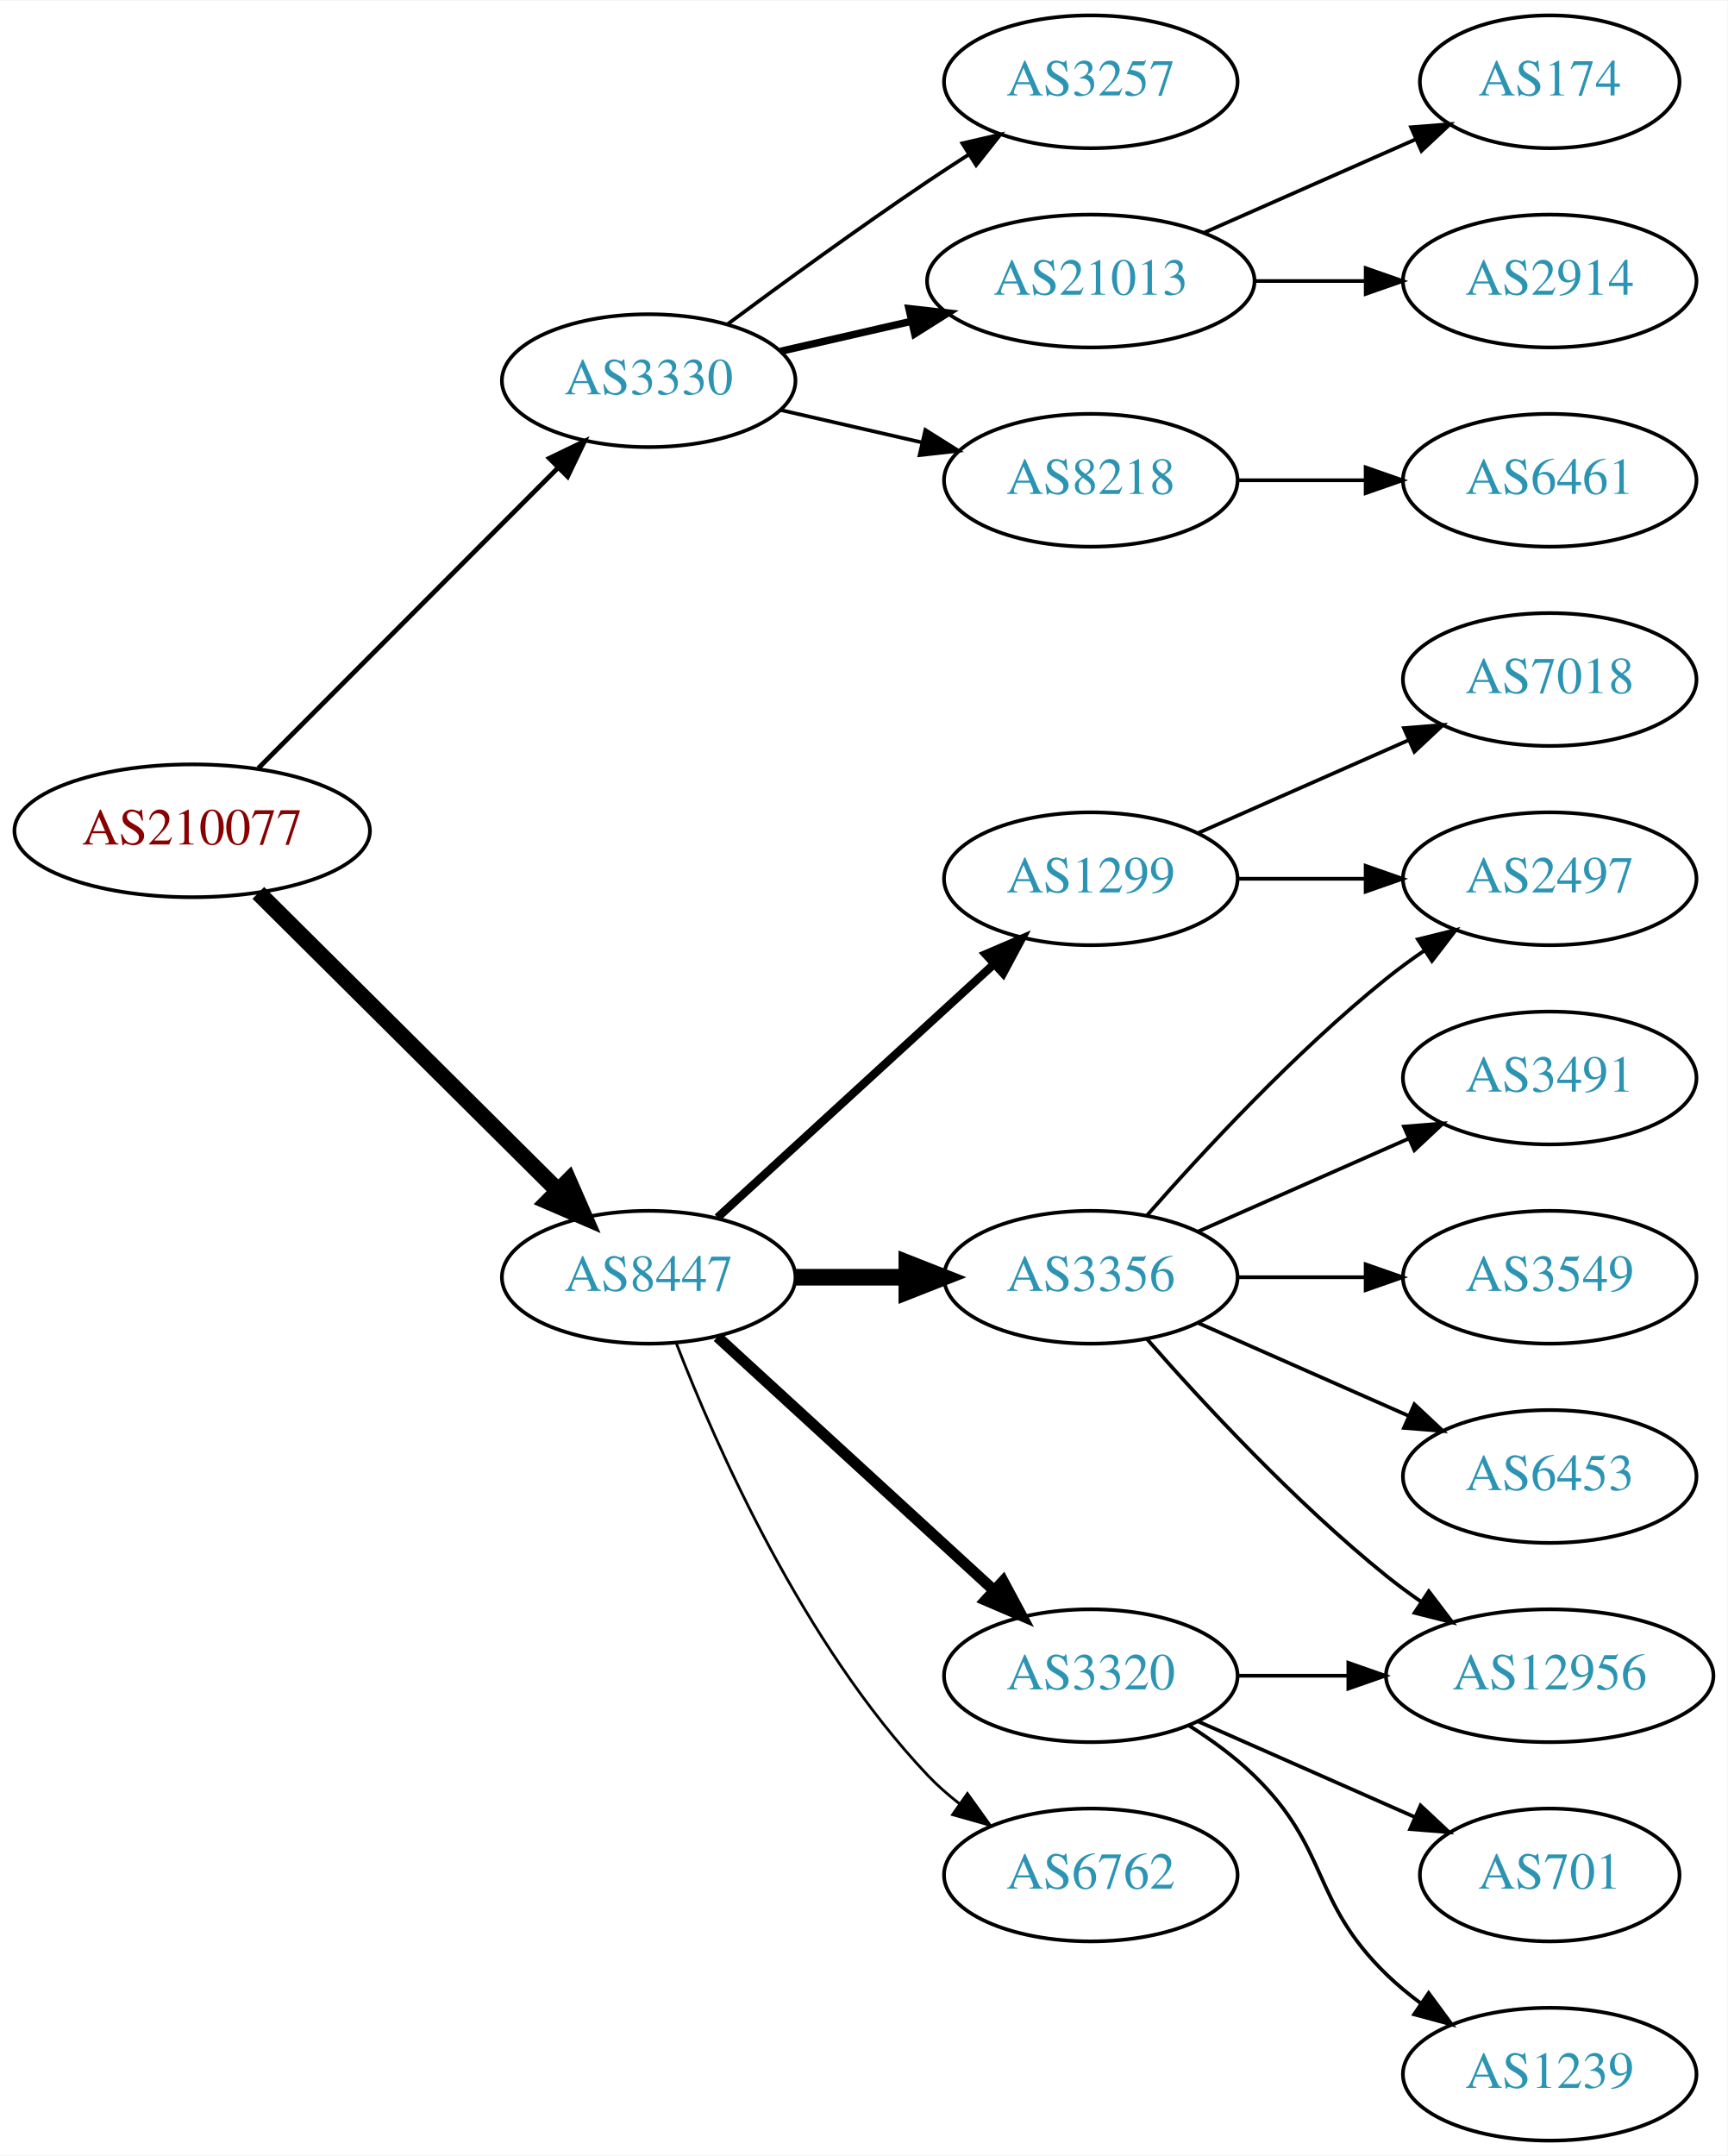
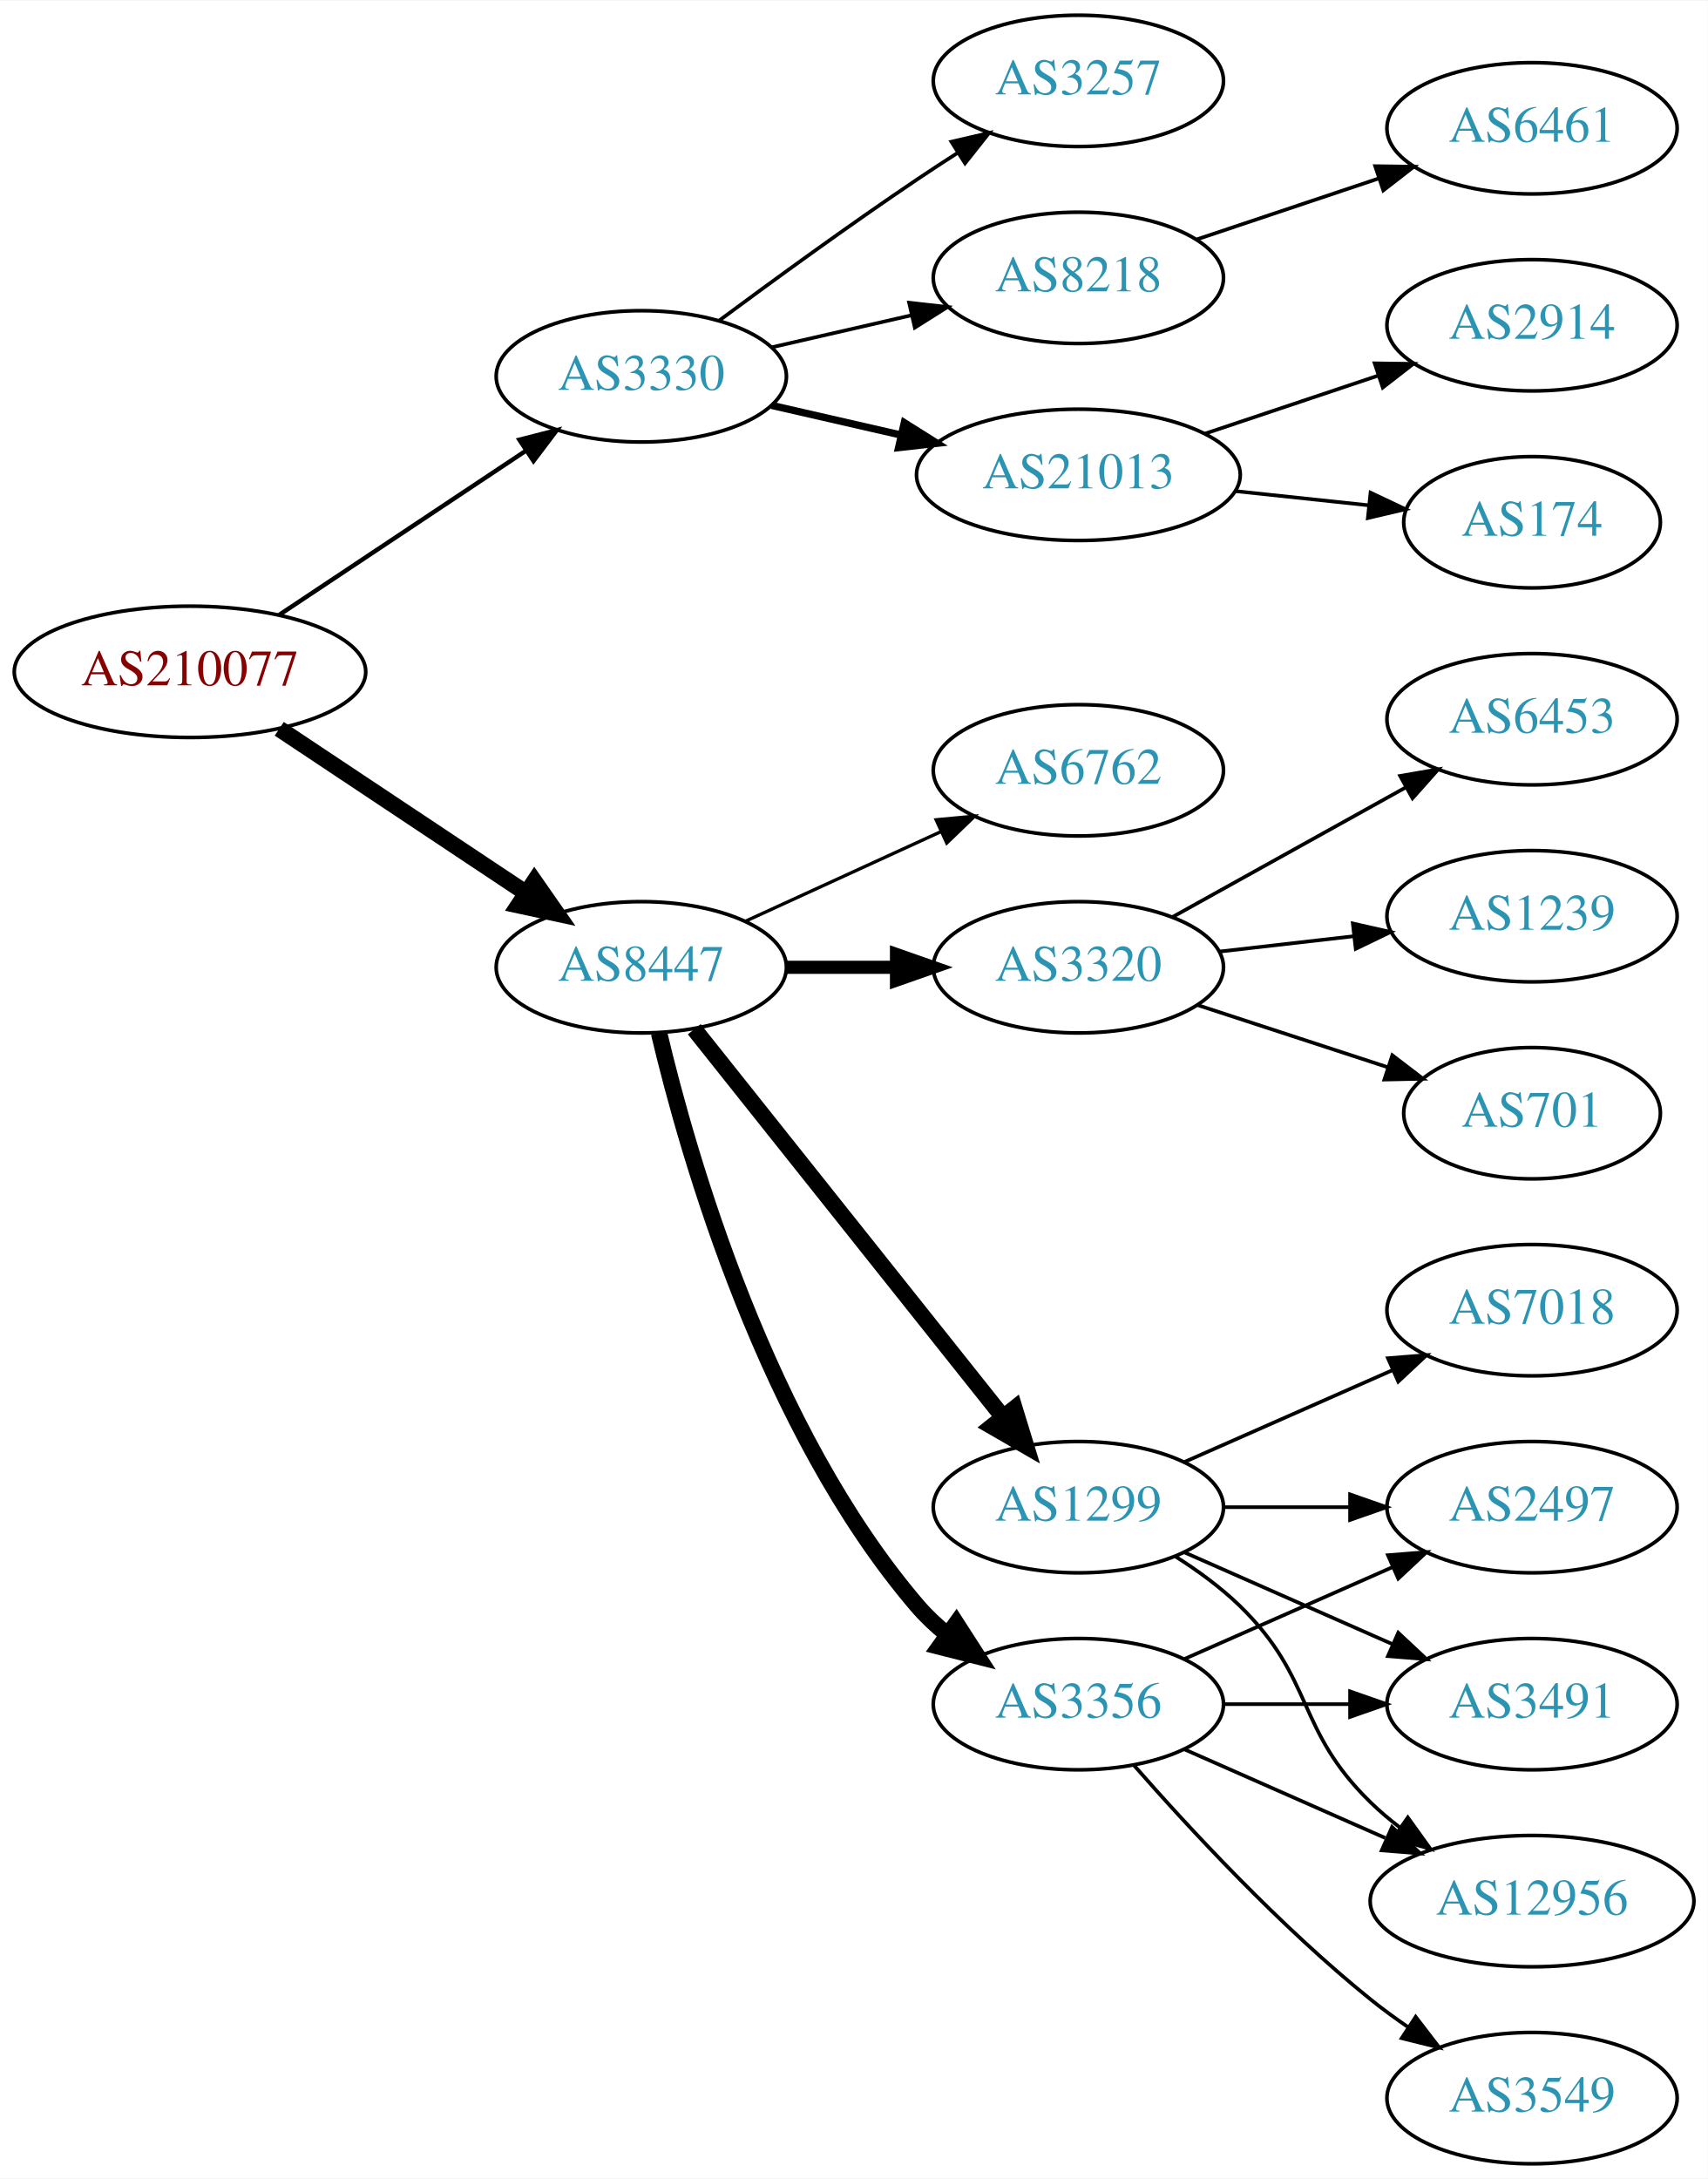
- <svg xmlns="http://www.w3.org/2000/svg" xmlns:xlink="http://www.w3.org/1999/xlink" width="468pt" height="584pt" viewBox="0.00 0.00 468.27 584.00">
-   <g id="graph0" class="graph" transform="scale(1 1) rotate(0) translate(4 580)">
-     <polygon fill="white" stroke="none" points="-4,4 -4,-580 464.269,-580 464.269,4 -4,4" />
+ <svg xmlns="http://www.w3.org/2000/svg" xmlns:xlink="http://www.w3.org/1999/xlink" width="468pt" height="597pt" viewBox="0.00 0.00 468.27 597.00">
+   <g id="graph0" class="graph" transform="scale(1 1) rotate(0) translate(4 593)">
+     <polygon fill="white" stroke="none" points="-4,4 -4,-593 464.269,-593 464.269,4 -4,4" />
    <g id="node1" class="node">
      <g id="a_node1">
        <a xlink:href="/asn/210077" xlink:title="AS210077 ~ Treibacher Industrie AG [AT]">
-           <ellipse fill="#ffffff" stroke="black" cx="48.096" cy="-355" rx="48.192" ry="18" />
-           <text text-anchor="middle" x="48.096" y="-351.3" font-family="Times,serif" font-size="14.00" fill="#880000">AS210077</text>
+           <ellipse fill="#ffffff" stroke="black" cx="48.096" cy="-409" rx="48.192" ry="18" />
+           <text text-anchor="middle" x="48.096" y="-405.3" font-family="Times,serif" font-size="14.00" fill="#880000">AS210077</text>
        </a>
      </g>
    </g>
    <g id="node2" class="node">
      <g id="a_node2">
        <a xlink:href="/asn/3330" xlink:title="AS3330 ~ Vienna, Austria [AT]">
-           <ellipse fill="#ffffff" stroke="black" cx="171.838" cy="-477" rx="39.794" ry="18" />
-           <text text-anchor="middle" x="171.838" y="-473.3" font-family="Times,serif" font-size="14.00" fill="#2c94b3">AS3330</text>
+           <ellipse fill="#ffffff" stroke="black" cx="171.838" cy="-490" rx="39.794" ry="18" />
+           <text text-anchor="middle" x="171.838" y="-486.3" font-family="Times,serif" font-size="14.00" fill="#2c94b3">AS3330</text>
        </a>
      </g>
    </g>
    <g id="edge1" class="edge">
-       <path fill="none" stroke="black" stroke-width="1.286" d="M66.023,-371.964C87.129,-393.114 123.327,-429.388 147.17,-453.282" />
-       <polygon fill="black" stroke="black" stroke-width="1.286" points="144.902,-455.964 154.443,-460.57 149.857,-451.019 144.902,-455.964" />
+       <path fill="none" stroke="black" stroke-width="1.2" d="M72.569,-424.618C91.795,-437.409 119.147,-455.608 140.115,-469.559" />
+       <polygon fill="black" stroke="black" stroke-width="1.2" points="138.403,-472.624 148.668,-475.249 142.281,-466.796 138.403,-472.624" />
    </g>
    <g id="node3" class="node">
      <g id="a_node3">
        <a xlink:href="/asn/8447" xlink:title="AS8447 ~ A1 Telekom Austria AG [AT]">
-           <ellipse fill="#ffffff" stroke="black" cx="171.838" cy="-234" rx="39.794" ry="18" />
-           <text text-anchor="middle" x="171.838" y="-230.3" font-family="Times,serif" font-size="14.00" fill="#2c94b3">AS8447</text>
+           <ellipse fill="#ffffff" stroke="black" cx="171.838" cy="-328" rx="39.794" ry="18" />
+           <text text-anchor="middle" x="171.838" y="-324.3" font-family="Times,serif" font-size="14.00" fill="#2c94b3">AS8447</text>
        </a>
      </g>
    </g>
    <g id="edge2" class="edge">
-       <path fill="none" stroke="black" stroke-width="4.5" d="M66.023,-338.175C87.129,-317.198 123.327,-281.222 147.17,-257.523" />
-       <polygon fill="black" stroke="black" stroke-width="4.5" points="150.126,-260.137 154.443,-250.295 144.575,-254.552 150.126,-260.137" />
+       <path fill="none" stroke="black" stroke-width="4.5" d="M72.569,-393.382C91.795,-380.591 119.147,-362.392 140.115,-348.441" />
+       <polygon fill="black" stroke="black" stroke-width="4.5" points="142.523,-351.568 148.668,-342.751 138.161,-345.012 142.523,-351.568" />
    </g>
    <g id="node4" class="node">
      <g id="a_node4">
        <a xlink:href="/asn/3257" xlink:title="AS3257 ~ GTT [DE]">
-           <ellipse fill="#ffffff" stroke="black" cx="291.681" cy="-558" rx="39.794" ry="18" />
-           <text text-anchor="middle" x="291.681" y="-554.3" font-family="Times,serif" font-size="14.00" fill="#2c94b3">AS3257</text>
+           <ellipse fill="#ffffff" stroke="black" cx="291.681" cy="-571" rx="39.794" ry="18" />
+           <text text-anchor="middle" x="291.681" y="-567.3" font-family="Times,serif" font-size="14.00" fill="#2c94b3">AS3257</text>
        </a>
      </g>
    </g>
    <g id="edge3" class="edge">
-       <path fill="none" stroke="black" d="M193.168,-492.277C208.031,-503.304 228.775,-518.407 247.484,-531 251.033,-533.389 254.784,-535.839 258.532,-538.242" />
-       <polygon fill="black" stroke="black" points="256.858,-541.325 267.181,-543.712 260.6,-535.409 256.858,-541.325" />
+       <path fill="none" stroke="black" d="M193.168,-505.277C208.031,-516.304 228.775,-531.407 247.484,-544 251.033,-546.389 254.784,-548.839 258.532,-551.242" />
+       <polygon fill="black" stroke="black" points="256.858,-554.325 267.181,-556.712 260.6,-548.409 256.858,-554.325" />
    </g>
    <g id="node5" class="node">
      <g id="a_node5">
-         <a xlink:href="/asn/21013" xlink:title="AS21013 ~ Wels, AT [AT]">
-           <ellipse fill="#ffffff" stroke="black" cx="291.681" cy="-504" rx="44.393" ry="18" />
-           <text text-anchor="middle" x="291.681" y="-500.3" font-family="Times,serif" font-size="14.00" fill="#2c94b3">AS21013</text>
+         <a xlink:href="/asn/8218" xlink:title="AS8218 ~ legacy Neotelecoms [FR]">
+           <ellipse fill="#ffffff" stroke="black" cx="291.681" cy="-517" rx="39.794" ry="18" />
+           <text text-anchor="middle" x="291.681" y="-513.3" font-family="Times,serif" font-size="14.00" fill="#2c94b3">AS8218</text>
        </a>
      </g>
    </g>
    <g id="edge4" class="edge">
-       <path fill="none" stroke="black" stroke-width="2" d="M207.557,-484.955C218.696,-487.507 231.231,-490.379 243.124,-493.104" />
-       <polygon fill="black" stroke="black" stroke-width="2" points="242.389,-496.526 252.918,-495.348 243.953,-489.703 242.389,-496.526" />
+       <path fill="none" stroke="black" d="M207.557,-497.955C219.557,-500.704 233.178,-503.825 245.871,-506.733" />
+       <polygon fill="black" stroke="black" points="245.273,-510.187 255.802,-509.009 246.836,-503.364 245.273,-510.187" />
    </g>
    <g id="node6" class="node">
      <g id="a_node6">
-         <a xlink:href="/asn/8218" xlink:title="AS8218 ~ legacy Neotelecoms [FR]">
-           <ellipse fill="#ffffff" stroke="black" cx="291.681" cy="-450" rx="39.794" ry="18" />
-           <text text-anchor="middle" x="291.681" y="-446.3" font-family="Times,serif" font-size="14.00" fill="#2c94b3">AS8218</text>
+         <a xlink:href="/asn/21013" xlink:title="AS21013 ~ Wels, AT [AT]">
+           <ellipse fill="#ffffff" stroke="black" cx="291.681" cy="-463" rx="44.393" ry="18" />
+           <text text-anchor="middle" x="291.681" y="-459.3" font-family="Times,serif" font-size="14.00" fill="#2c94b3">AS21013</text>
        </a>
      </g>
    </g>
    <g id="edge5" class="edge">
-       <path fill="none" stroke="black" d="M207.557,-469.045C219.557,-466.296 233.178,-463.175 245.871,-460.267" />
-       <polygon fill="black" stroke="black" points="246.836,-463.636 255.802,-457.991 245.273,-456.813 246.836,-463.636" />
+       <path fill="none" stroke="black" stroke-width="2" d="M207.557,-482.045C218.696,-479.493 231.231,-476.621 243.124,-473.896" />
+       <polygon fill="black" stroke="black" stroke-width="2" points="243.953,-477.297 252.918,-471.652 242.389,-470.474 243.953,-477.297" />
    </g>
    <g id="node10" class="node">
      <g id="a_node10">
        <a xlink:href="/asn/1299" xlink:title="AS1299 ~ Telia Carrier [EU]">
-           <ellipse fill="#ffffff" stroke="black" cx="291.681" cy="-342" rx="39.794" ry="18" />
-           <text text-anchor="middle" x="291.681" y="-338.3" font-family="Times,serif" font-size="14.00" fill="#2c94b3">AS1299</text>
+           <ellipse fill="#ffffff" stroke="black" cx="291.681" cy="-180" rx="39.794" ry="18" />
+           <text text-anchor="middle" x="291.681" y="-176.3" font-family="Times,serif" font-size="14.00" fill="#2c94b3">AS1299</text>
        </a>
      </g>
    </g>
    <g id="edge9" class="edge">
-       <path fill="none" stroke="black" stroke-width="2.25" d="M190.48,-250.169C210.353,-268.382 242.815,-298.133 265.384,-318.817" />
-       <polygon fill="black" stroke="black" stroke-width="2.25" points="263.181,-321.545 272.918,-325.721 267.91,-316.384 263.181,-321.545" />
+       <path fill="none" stroke="black" stroke-width="4.5" d="M186.356,-311.023C207.134,-284.927 247.025,-234.827 271.007,-204.708" />
+       <polygon fill="black" stroke="black" stroke-width="4.5" points="274.171,-207.055 277.32,-196.779 268.011,-202.15 274.171,-207.055" />
    </g>
    <g id="node11" class="node">
      <g id="a_node11">
-         <a xlink:href="/asn/3356" xlink:title="AS3356 ~ Level 3 Parent, LLC [US]">
-           <ellipse fill="#ffffff" stroke="black" cx="291.681" cy="-234" rx="39.794" ry="18" />
-           <text text-anchor="middle" x="291.681" y="-230.3" font-family="Times,serif" font-size="14.00" fill="#2c94b3">AS3356</text>
+         <a xlink:href="/asn/3320" xlink:title="AS3320 ~ DTAG [DE]">
+           <ellipse fill="#ffffff" stroke="black" cx="291.681" cy="-328" rx="39.794" ry="18" />
+           <text text-anchor="middle" x="291.681" y="-324.3" font-family="Times,serif" font-size="14.00" fill="#2c94b3">AS3320</text>
        </a>
      </g>
    </g>
    <g id="edge10" class="edge">
-       <path fill="none" stroke="black" stroke-width="4.5" d="M211.751,-234C221.304,-234 231.654,-234 241.616,-234" />
-       <polygon fill="black" stroke="black" stroke-width="4.5" points="241.809,-237.938 251.809,-234 241.809,-230.063 241.809,-237.938" />
+       <path fill="none" stroke="black" stroke-width="3.6" d="M211.751,-328C221.304,-328 231.654,-328 241.616,-328" />
+       <polygon fill="black" stroke="black" stroke-width="3.6" points="241.809,-331.5 251.809,-328 241.809,-324.5 241.809,-331.5" />
    </g>
    <g id="node12" class="node">
      <g id="a_node12">
-         <a xlink:href="/asn/3320" xlink:title="AS3320 ~ DTAG [DE]">
+         <a xlink:href="/asn/3356" xlink:title="AS3356 ~ Level 3 Parent, LLC [US]">
          <ellipse fill="#ffffff" stroke="black" cx="291.681" cy="-126" rx="39.794" ry="18" />
-           <text text-anchor="middle" x="291.681" y="-122.3" font-family="Times,serif" font-size="14.00" fill="#2c94b3">AS3320</text>
+           <text text-anchor="middle" x="291.681" y="-122.3" font-family="Times,serif" font-size="14.00" fill="#2c94b3">AS3356</text>
        </a>
      </g>
    </g>
    <g id="edge11" class="edge">
-       <path fill="none" stroke="black" stroke-width="3" d="M190.48,-217.831C210.353,-199.618 242.815,-169.867 265.384,-149.183" />
-       <polygon fill="black" stroke="black" stroke-width="3" points="267.91,-151.616 272.918,-142.279 263.181,-146.455 267.91,-151.616" />
+       <path fill="none" stroke="black" stroke-width="4.5" d="M176.708,-309.958C184.772,-275.92 206.151,-201.316 247.484,-153 249.928,-150.144 252.75,-147.492 255.759,-145.055" />
+       <polygon fill="black" stroke="black" stroke-width="4.5" points="258.202,-148.148 264.025,-139.115 253.606,-141.753 258.202,-148.148" />
    </g>
    <g id="node13" class="node">
      <g id="a_node13">
        <a xlink:href="/asn/6762" xlink:title="AS6762 ~ TELECOM ITALIA SPARKLE S.p.A. [IT]">
-           <ellipse fill="#ffffff" stroke="black" cx="291.681" cy="-72" rx="39.794" ry="18" />
-           <text text-anchor="middle" x="291.681" y="-68.3" font-family="Times,serif" font-size="14.00" fill="#2c94b3">AS6762</text>
+           <ellipse fill="#ffffff" stroke="black" cx="291.681" cy="-382" rx="39.794" ry="18" />
+           <text text-anchor="middle" x="291.681" y="-378.3" font-family="Times,serif" font-size="14.00" fill="#2c94b3">AS6762</text>
        </a>
      </g>
    </g>
    <g id="edge12" class="edge">
-       <path fill="none" stroke="black" stroke-width="0.75" d="M179.361,-216.006C190.112,-188.272 213.769,-134.571 247.484,-99 250.07,-96.272 252.988,-93.706 256.056,-91.323" />
-       <polygon fill="black" stroke="black" stroke-width="0.75" points="258.234,-94.07 264.404,-85.457 254.21,-88.342 258.234,-94.07" />
+       <path fill="none" stroke="black" stroke-width="0.9" d="M200.467,-340.661C216.424,-347.973 236.694,-357.261 253.977,-365.181" />
+       <polygon fill="black" stroke="black" stroke-width="0.9" points="252.676,-368.435 263.225,-369.419 255.592,-362.071 252.676,-368.435" />
    </g>
    <g id="node7" class="node">
      <g id="a_node7">
-         <a xlink:href="/asn/174" xlink:title="AS174 ~ Cogent Communications [US]">
-           <ellipse fill="#ffffff" stroke="black" cx="416.073" cy="-558" rx="35.194" ry="18" />
-           <text text-anchor="middle" x="416.073" y="-554.3" font-family="Times,serif" font-size="14.00" fill="#2c94b3">AS174</text>
+         <a xlink:href="/asn/6461" xlink:title="AS6461 ~ ZAYO-6461 [US]">
+           <ellipse fill="#ffffff" stroke="black" cx="416.073" cy="-558" rx="39.794" ry="18" />
+           <text text-anchor="middle" x="416.073" y="-554.3" font-family="Times,serif" font-size="14.00" fill="#2c94b3">AS6461</text>
        </a>
      </g>
    </g>
    <g id="edge6" class="edge">
-       <path fill="none" stroke="black" d="M322.308,-517.072C339.579,-524.692 361.47,-534.35 379.648,-542.371" />
-       <polygon fill="black" stroke="black" points="378.48,-545.68 389.042,-546.515 381.305,-539.276 378.48,-545.68" />
+       <path fill="none" stroke="black" d="M324.2,-527.559C339.332,-532.628 357.66,-538.767 373.88,-544.201" />
+       <polygon fill="black" stroke="black" points="373.067,-547.62 383.66,-547.477 375.29,-540.982 373.067,-547.62" />
    </g>
    <g id="node8" class="node">
      <g id="a_node8">
        <a xlink:href="/asn/2914" xlink:title="AS2914 ~ NTT America, Inc. [US]">
          <ellipse fill="#ffffff" stroke="black" cx="416.073" cy="-504" rx="39.794" ry="18" />
          <text text-anchor="middle" x="416.073" y="-500.3" font-family="Times,serif" font-size="14.00" fill="#2c94b3">AS2914</text>
        </a>
      </g>
    </g>
    <g id="edge7" class="edge">
-       <path fill="none" stroke="black" d="M336.176,-504C345.865,-504 356.202,-504 366.095,-504" />
-       <polygon fill="black" stroke="black" points="366.197,-507.5 376.197,-504 366.197,-500.5 366.197,-507.5" />
+       <path fill="none" stroke="black" d="M326.449,-474.312C341.075,-479.212 358.338,-484.994 373.723,-490.148" />
+       <polygon fill="black" stroke="black" points="372.922,-493.571 383.516,-493.429 375.146,-486.934 372.922,-493.571" />
    </g>
    <g id="node9" class="node">
      <g id="a_node9">
-         <a xlink:href="/asn/6461" xlink:title="AS6461 ~ ZAYO-6461 [US]">
-           <ellipse fill="#ffffff" stroke="black" cx="416.073" cy="-450" rx="39.794" ry="18" />
-           <text text-anchor="middle" x="416.073" y="-446.3" font-family="Times,serif" font-size="14.00" fill="#2c94b3">AS6461</text>
+         <a xlink:href="/asn/174" xlink:title="AS174 ~ Cogent Communications [US]">
+           <ellipse fill="#ffffff" stroke="black" cx="416.073" cy="-450" rx="35.194" ry="18" />
+           <text text-anchor="middle" x="416.073" y="-446.3" font-family="Times,serif" font-size="14.00" fill="#2c94b3">AS174</text>
        </a>
      </g>
    </g>
    <g id="edge8" class="edge">
-       <path fill="none" stroke="black" d="M331.406,-450C342.344,-450 354.395,-450 365.861,-450" />
-       <polygon fill="black" stroke="black" points="366.179,-453.5 376.179,-450 366.179,-446.5 366.179,-453.5" />
+       <path fill="none" stroke="black" d="M334.801,-458.526C346.567,-457.276 359.378,-455.916 371.24,-454.656" />
+       <polygon fill="black" stroke="black" points="371.796,-458.116 381.37,-453.58 371.057,-451.156 371.796,-458.116" />
+     </g>
+     <g id="node14" class="node">
+       <g id="a_node14">
+         <a xlink:href="/asn/7018" xlink:title="AS7018 ~ AT&amp;T Services, Inc. [US]">
+           <ellipse fill="#ffffff" stroke="black" cx="416.073" cy="-234" rx="39.794" ry="18" />
+           <text text-anchor="middle" x="416.073" y="-230.3" font-family="Times,serif" font-size="14.00" fill="#2c94b3">AS7018</text>
+         </a>
+       </g>
+     </g>
+     <g id="edge13" class="edge">
+       <path fill="none" stroke="black" d="M320.76,-192.389C337.708,-199.866 359.505,-209.483 377.874,-217.588" />
+       <polygon fill="black" stroke="black" points="376.562,-220.834 387.124,-221.669 379.388,-214.43 376.562,-220.834" />
    </g>
    <g id="node15" class="node">
      <g id="a_node15">
-         <a xlink:href="/asn/2497" xlink:title="AS2497 ~ Internet Initiative Japan Inc. [JP]">
-           <ellipse fill="#ffffff" stroke="black" cx="416.073" cy="-342" rx="39.794" ry="18" />
-           <text text-anchor="middle" x="416.073" y="-338.3" font-family="Times,serif" font-size="14.00" fill="#2c94b3">AS2497</text>
-         </a>
-       </g>
-     </g>
-     <g id="edge19" class="edge">
-       <path fill="none" stroke="black" d="M331.406,-342C342.344,-342 354.395,-342 365.861,-342" />
-       <polygon fill="black" stroke="black" points="366.179,-345.5 376.179,-342 366.179,-338.5 366.179,-345.5" />
-     </g>
-     <g id="node19" class="node">
-       <g id="a_node19">
-         <a xlink:href="/asn/7018" xlink:title="AS7018 ~ AT&amp;T Services, Inc. [US]">
-           <ellipse fill="#ffffff" stroke="black" cx="416.073" cy="-396" rx="39.794" ry="18" />
-           <text text-anchor="middle" x="416.073" y="-392.3" font-family="Times,serif" font-size="14.00" fill="#2c94b3">AS7018</text>
-         </a>
-       </g>
-     </g>
-     <g id="edge18" class="edge">
-       <path fill="none" stroke="black" d="M320.76,-354.389C337.708,-361.866 359.505,-371.483 377.874,-379.588" />
-       <polygon fill="black" stroke="black" points="376.562,-382.834 387.124,-383.669 379.388,-376.43 376.562,-382.834" />
-     </g>
-     <g id="node14" class="node">
-       <g id="a_node14">
-         <a xlink:href="/asn/12956" xlink:title="AS12956 ~ TELXIUS [ES]">
-           <ellipse fill="#ffffff" stroke="black" cx="416.073" cy="-126" rx="44.393" ry="18" />
-           <text text-anchor="middle" x="416.073" y="-122.3" font-family="Times,serif" font-size="14.00" fill="#2c94b3">AS12956</text>
-         </a>
-       </g>
-     </g>
-     <g id="edge13" class="edge">
-       <path fill="none" stroke="black" d="M306.833,-217.337C321.934,-200.106 347.055,-172.976 371.877,-153 374.805,-150.643 377.951,-148.325 381.163,-146.098" />
-       <polygon fill="black" stroke="black" points="383.298,-148.882 389.711,-140.448 379.438,-143.042 383.298,-148.882" />
+         <a xlink:href="/asn/3491" xlink:title="AS3491 ~ PCCW Global, Inc. [US]">
+           <ellipse fill="#ffffff" stroke="black" cx="416.073" cy="-126" rx="39.794" ry="18" />
+           <text text-anchor="middle" x="416.073" y="-122.3" font-family="Times,serif" font-size="14.00" fill="#2c94b3">AS3491</text>
+         </a>
+       </g>
    </g>
    <g id="edge14" class="edge">
-       <path fill="none" stroke="black" d="M306.833,-250.663C321.934,-267.894 347.055,-295.024 371.877,-315 375.132,-317.62 378.657,-320.192 382.242,-322.646" />
-       <polygon fill="black" stroke="black" points="380.329,-325.577 390.614,-328.121 384.16,-319.719 380.329,-325.577" />
+       <path fill="none" stroke="black" d="M320.76,-167.611C337.708,-160.134 359.505,-150.517 377.874,-142.412" />
+       <polygon fill="black" stroke="black" points="379.388,-145.57 387.124,-138.331 376.562,-139.166 379.388,-145.57" />
    </g>
    <g id="node16" class="node">
      <g id="a_node16">
-         <a xlink:href="/asn/3491" xlink:title="AS3491 ~ PCCW Global, Inc. [US]">
-           <ellipse fill="#ffffff" stroke="black" cx="416.073" cy="-288" rx="39.794" ry="18" />
-           <text text-anchor="middle" x="416.073" y="-284.3" font-family="Times,serif" font-size="14.00" fill="#2c94b3">AS3491</text>
+         <a xlink:href="/asn/12956" xlink:title="AS12956 ~ TELXIUS [ES]">
+           <ellipse fill="#ffffff" stroke="black" cx="416.073" cy="-72" rx="44.393" ry="18" />
+           <text text-anchor="middle" x="416.073" y="-68.3" font-family="Times,serif" font-size="14.00" fill="#2c94b3">AS12956</text>
        </a>
      </g>
    </g>
    <g id="edge15" class="edge">
-       <path fill="none" stroke="black" d="M320.76,-246.389C337.708,-253.866 359.505,-263.483 377.874,-271.588" />
-       <polygon fill="black" stroke="black" points="376.562,-274.834 387.124,-275.669 379.388,-268.43 376.562,-274.834" />
+       <path fill="none" stroke="black" d="M318.21,-166.538C324.372,-162.638 330.674,-158.052 335.877,-153 356.57,-132.906 351.183,-119.094 371.877,-99 374.363,-96.586 377.1,-94.278 379.953,-92.1" />
+       <polygon fill="black" stroke="black" points="382.008,-94.934 388.189,-86.329 377.991,-89.202 382.008,-94.934" />
    </g>
    <g id="node17" class="node">
      <g id="a_node17">
-         <a xlink:href="/asn/3549" xlink:title="AS3549 ~ Level 3 Parent, LLC [US]">
-           <ellipse fill="#ffffff" stroke="black" cx="416.073" cy="-234" rx="39.794" ry="18" />
-           <text text-anchor="middle" x="416.073" y="-230.3" font-family="Times,serif" font-size="14.00" fill="#2c94b3">AS3549</text>
+         <a xlink:href="/asn/2497" xlink:title="AS2497 ~ Internet Initiative Japan Inc. [JP]">
+           <ellipse fill="#ffffff" stroke="black" cx="416.073" cy="-180" rx="39.794" ry="18" />
+           <text text-anchor="middle" x="416.073" y="-176.3" font-family="Times,serif" font-size="14.00" fill="#2c94b3">AS2497</text>
        </a>
      </g>
    </g>
    <g id="edge16" class="edge">
-       <path fill="none" stroke="black" d="M331.406,-234C342.344,-234 354.395,-234 365.861,-234" />
-       <polygon fill="black" stroke="black" points="366.179,-237.5 376.179,-234 366.179,-230.5 366.179,-237.5" />
+       <path fill="none" stroke="black" d="M331.406,-180C342.344,-180 354.395,-180 365.861,-180" />
+       <polygon fill="black" stroke="black" points="366.179,-183.5 376.179,-180 366.179,-176.5 366.179,-183.5" />
    </g>
    <g id="node18" class="node">
      <g id="a_node18">
        <a xlink:href="/asn/6453" xlink:title="AS6453 ~ TATA COMMUNICATIONS (AMERICA) INC [US]">
-           <ellipse fill="#ffffff" stroke="black" cx="416.073" cy="-180" rx="39.794" ry="18" />
-           <text text-anchor="middle" x="416.073" y="-176.3" font-family="Times,serif" font-size="14.00" fill="#2c94b3">AS6453</text>
+           <ellipse fill="#ffffff" stroke="black" cx="416.073" cy="-396" rx="39.794" ry="18" />
+           <text text-anchor="middle" x="416.073" y="-392.3" font-family="Times,serif" font-size="14.00" fill="#2c94b3">AS6453</text>
        </a>
      </g>
    </g>
    <g id="edge17" class="edge">
-       <path fill="none" stroke="black" d="M320.76,-221.611C337.708,-214.134 359.505,-204.517 377.874,-196.412" />
-       <polygon fill="black" stroke="black" points="379.388,-199.57 387.124,-192.331 376.562,-193.166 379.388,-199.57" />
-     </g>
-     <g id="edge21" class="edge">
-       <path fill="none" stroke="black" d="M331.406,-126C340.866,-126 351.158,-126 361.184,-126" />
-       <polygon fill="black" stroke="black" points="361.491,-129.5 371.491,-126 361.491,-122.5 361.491,-129.5" />
+       <path fill="none" stroke="black" d="M317.448,-341.761C335.863,-351.992 361.196,-366.066 381.441,-377.315" />
+       <polygon fill="black" stroke="black" points="379.9,-380.462 390.342,-382.26 383.3,-374.343 379.9,-380.462" />
+     </g>
+     <g id="node19" class="node">
+       <g id="a_node19">
+         <a xlink:href="/asn/1239" xlink:title="AS1239 ~ Sprint [US]">
+           <ellipse fill="#ffffff" stroke="black" cx="416.073" cy="-342" rx="39.794" ry="18" />
+           <text text-anchor="middle" x="416.073" y="-338.3" font-family="Times,serif" font-size="14.00" fill="#2c94b3">AS1239</text>
+         </a>
+       </g>
+     </g>
+     <g id="edge18" class="edge">
+       <path fill="none" stroke="black" d="M330.401,-332.315C342.034,-333.645 355.001,-335.129 367.222,-336.527" />
+       <polygon fill="black" stroke="black" points="366.933,-340.016 377.266,-337.675 367.729,-333.062 366.933,-340.016" />
    </g>
    <g id="node20" class="node">
      <g id="a_node20">
        <a xlink:href="/asn/701" xlink:title="AS701 ~ UUNET [US]">
-           <ellipse fill="#ffffff" stroke="black" cx="416.073" cy="-72" rx="35.194" ry="18" />
-           <text text-anchor="middle" x="416.073" y="-68.3" font-family="Times,serif" font-size="14.00" fill="#2c94b3">AS701</text>
-         </a>
-       </g>
+           <ellipse fill="#ffffff" stroke="black" cx="416.073" cy="-288" rx="35.194" ry="18" />
+           <text text-anchor="middle" x="416.073" y="-284.3" font-family="Times,serif" font-size="14.00" fill="#2c94b3">AS701</text>
+         </a>
+       </g>
+     </g>
+     <g id="edge19" class="edge">
+       <path fill="none" stroke="black" d="M324.2,-317.699C340.186,-312.474 359.737,-306.085 376.603,-300.573" />
+       <polygon fill="black" stroke="black" points="377.758,-303.877 386.176,-297.444 375.584,-297.224 377.758,-303.877" />
+     </g>
+     <g id="edge22" class="edge">
+       <path fill="none" stroke="black" d="M331.406,-126C342.344,-126 354.395,-126 365.861,-126" />
+       <polygon fill="black" stroke="black" points="366.179,-129.5 376.179,-126 366.179,-122.5 366.179,-129.5" />
+     </g>
+     <g id="edge23" class="edge">
+       <path fill="none" stroke="black" d="M320.76,-113.611C337.076,-106.413 357.886,-97.231 375.806,-89.325" />
+       <polygon fill="black" stroke="black" points="377.681,-92.323 385.417,-85.084 374.855,-85.919 377.681,-92.323" />
    </g>
    <g id="edge20" class="edge">
-       <path fill="none" stroke="black" d="M320.76,-113.611C338.188,-105.922 360.746,-95.969 379.429,-87.726" />
-       <polygon fill="black" stroke="black" points="381.063,-90.831 388.799,-83.592 378.237,-84.427 381.063,-90.831" />
+       <path fill="none" stroke="black" d="M320.76,-138.389C337.708,-145.866 359.505,-155.483 377.874,-163.588" />
+       <polygon fill="black" stroke="black" points="376.562,-166.834 387.124,-167.669 379.388,-160.43 376.562,-166.834" />
    </g>
    <g id="node21" class="node">
      <g id="a_node21">
-         <a xlink:href="/asn/1239" xlink:title="AS1239 ~ Sprint [US]">
+         <a xlink:href="/asn/3549" xlink:title="AS3549 ~ Level 3 Parent, LLC [US]">
          <ellipse fill="#ffffff" stroke="black" cx="416.073" cy="-18" rx="39.794" ry="18" />
-           <text text-anchor="middle" x="416.073" y="-14.3" font-family="Times,serif" font-size="14.00" fill="#2c94b3">AS1239</text>
-         </a>
-       </g>
-     </g>
-     <g id="edge22" class="edge">
-       <path fill="none" stroke="black" d="M318.21,-112.538C324.372,-108.638 330.674,-104.052 335.877,-99 356.57,-78.906 351.183,-65.094 371.877,-45 374.722,-42.237 377.896,-39.614 381.196,-37.166" />
-       <polygon fill="black" stroke="black" points="383.261,-39.993 389.544,-31.462 379.312,-34.214 383.261,-39.993" />
+           <text text-anchor="middle" x="416.073" y="-14.3" font-family="Times,serif" font-size="14.00" fill="#2c94b3">AS3549</text>
+         </a>
+       </g>
+     </g>
+     <g id="edge21" class="edge">
+       <path fill="none" stroke="black" d="M306.833,-109.337C321.934,-92.106 347.055,-64.976 371.877,-45 375.132,-42.38 378.657,-39.808 382.242,-37.354" />
+       <polygon fill="black" stroke="black" points="384.16,-40.281 390.614,-31.879 380.329,-34.423 384.16,-40.281" />
    </g>
  </g>
</svg>
